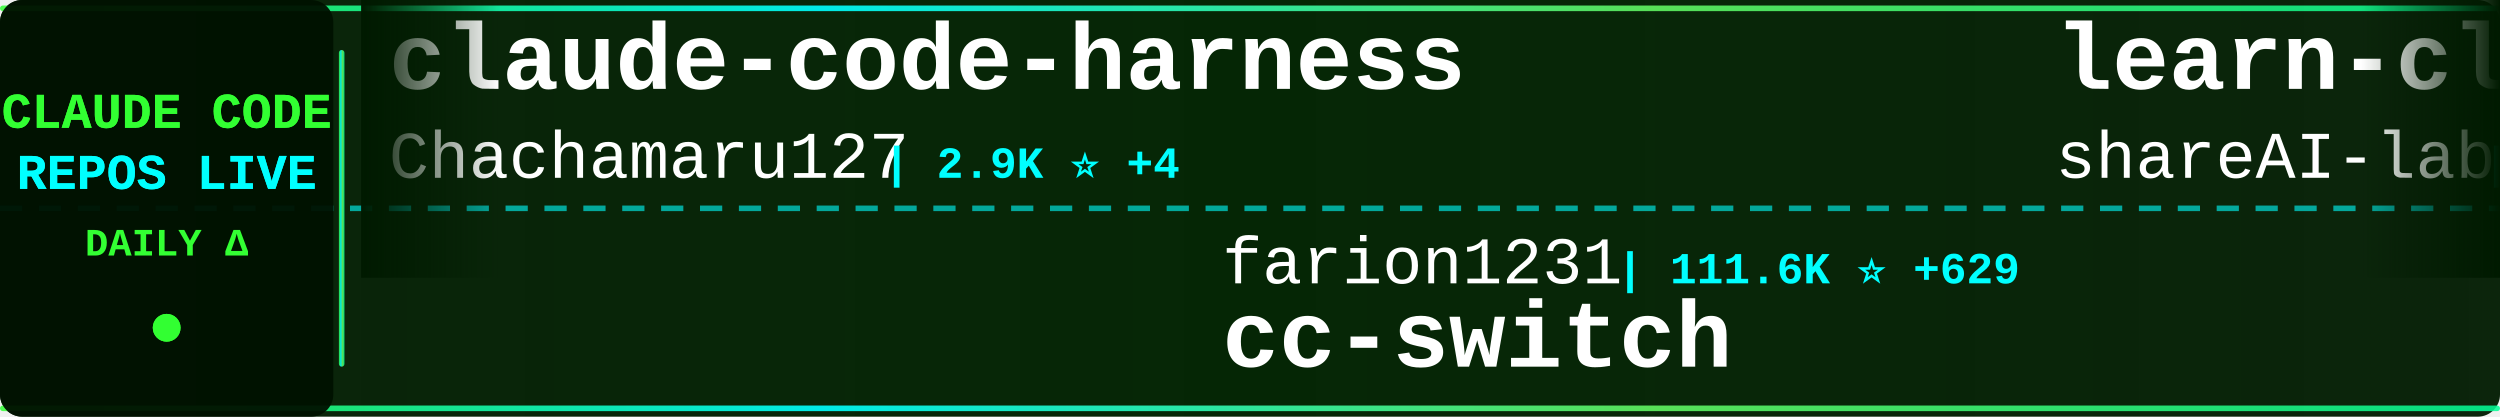
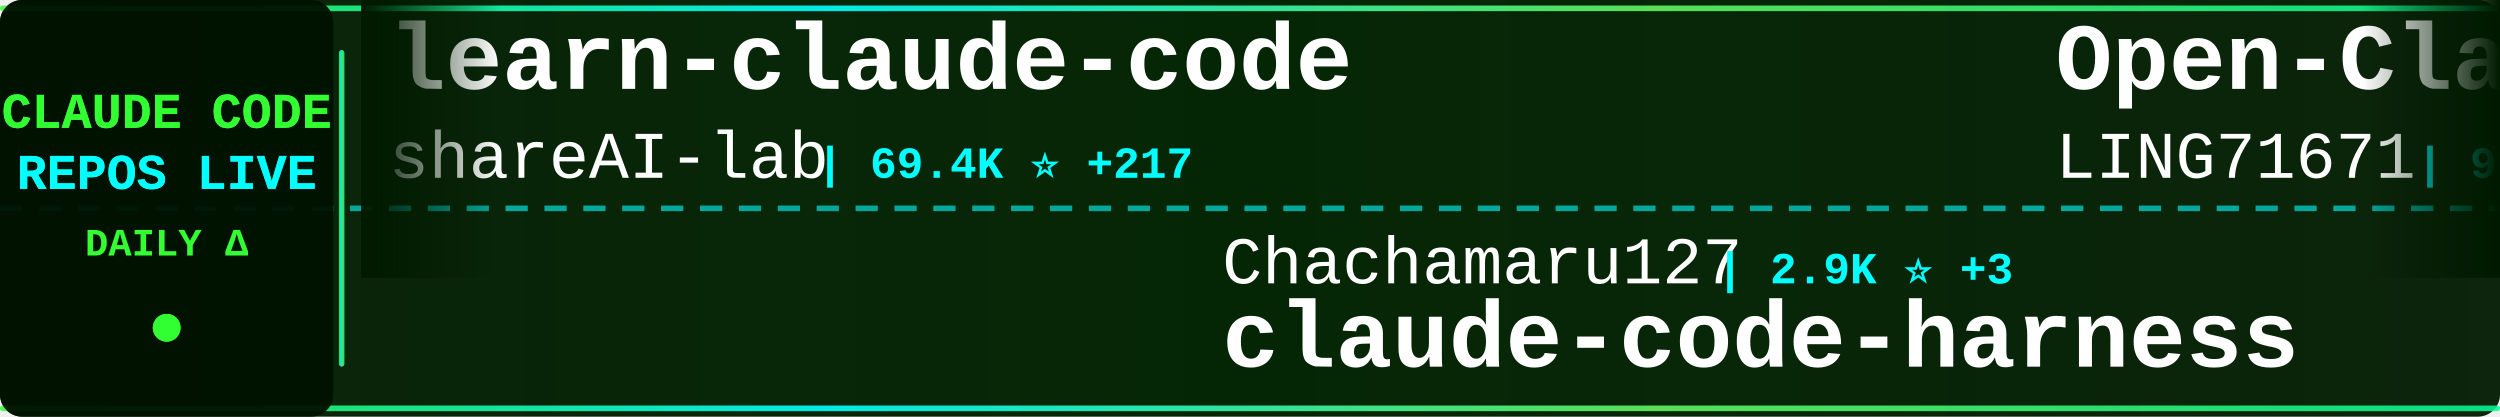
<svg xmlns="http://www.w3.org/2000/svg" width="900" height="150">
  <defs>
    <linearGradient id="tickerBg" x1="0%" y1="0%" x2="100%" y2="0%">
      <stop offset="0%" style="stop-color:#001a00;stop-opacity:0.95" />
      <stop offset="50%" style="stop-color:#002200;stop-opacity:0.98" />
      <stop offset="100%" style="stop-color:#001a00;stop-opacity:0.95" />
    </linearGradient>
    <linearGradient id="borderGrad" x1="0%" y1="0%" x2="100%" y2="0%">
      <stop offset="0%" style="stop-color:#33ff33;stop-opacity:0.85">
        <animate attributeName="stop-opacity" values="0.85;1;0.85" dur="2s" repeatCount="indefinite" />
      </stop>
      <stop offset="33%" style="stop-color:#00ffff;stop-opacity:0.9">
        <animate attributeName="stop-opacity" values="0.9;1;0.9" dur="2.2s" repeatCount="indefinite" />
      </stop>
      <stop offset="66%" style="stop-color:#66ff66;stop-opacity:0.85">
        <animate attributeName="stop-opacity" values="0.85;1;0.85" dur="1.8s" repeatCount="indefinite" />
      </stop>
      <stop offset="100%" style="stop-color:#00ff99;stop-opacity:0.85">
        <animate attributeName="stop-opacity" values="0.85;1;0.85" dur="2s" repeatCount="indefinite" />
      </stop>
    </linearGradient>
    <filter id="textGlow">
      <feGaussianBlur stdDeviation="0.1" result="coloredBlur" />
      <feMerge>
        <feMergeNode in="coloredBlur" />
        <feMergeNode in="SourceGraphic" />
      </feMerge>
    </filter>
    <filter id="metricGlow">
      <feGaussianBlur stdDeviation="0.2" result="coloredBlur" />
      <feMerge>
        <feMergeNode in="coloredBlur" />
        <feMergeNode in="SourceGraphic" />
      </feMerge>
    </filter>
    <linearGradient id="leftFade" x1="0%" y1="0%" x2="100%" y2="0%">
      <stop offset="0%" style="stop-color:#001a00;stop-opacity:1" />
      <stop offset="100%" style="stop-color:#001a00;stop-opacity:0" />
    </linearGradient>
    <linearGradient id="rightFade" x1="0%" y1="0%" x2="100%" y2="0%">
      <stop offset="0%" style="stop-color:#001a00;stop-opacity:0" />
      <stop offset="100%" style="stop-color:#001a00;stop-opacity:1" />
    </linearGradient>
  </defs>
  <rect width="900" height="150" fill="url(#tickerBg)" rx="8" />
  <rect x="0" y="2" width="900" height="2" fill="url(#borderGrad)" rx="1" />
  <rect x="0" y="146" width="900" height="2" fill="url(#borderGrad)" rx="1" />
  <line x1="0" y1="75" x2="900" y2="75" stroke="#00ffff" stroke-width="2" stroke-dasharray="8 6" opacity="0.6" />
  <rect x="0" y="0" width="120" height="150" fill="#001100" opacity="0.95" rx="8" />
  <text x="60" y="46" font-family="'Courier New', monospace" font-size="18" font-weight="bold" fill="#33ff33" text-anchor="middle" filter="url(#textGlow)">
    CLAUDE CODE
  </text>
  <text x="60" y="68" font-family="'Courier New', monospace" font-size="18" font-weight="bold" fill="#00ffff" text-anchor="middle" filter="url(#textGlow)">
    REPOS LIVE
  </text>
  <text x="60" y="92" font-family="'Courier New', monospace" font-size="14" font-weight="bold" fill="#33ff33" text-anchor="middle">
    DAILY Δ
  </text>
  <circle cx="60" cy="118" r="5" fill="#33ff33" filter="url(#metricGlow)">
    <animate attributeName="r" values="4;6;4" dur="1.5s" repeatCount="indefinite" />
    <animate attributeName="opacity" values="0.6;1;0.6" dur="1.5s" repeatCount="indefinite" />
  </circle>
  <rect x="122" y="18" width="2" height="114" fill="url(#borderGrad)" rx="1" />
  <clipPath id="tickerClip">
    <rect x="130" y="0" width="770" height="150" />
  </clipPath>
  <g clip-path="url(#tickerClip)">
    <g id="tickerItems">
      <animateTransform attributeName="transform" attributeType="XML" type="translate" from="0 0" to="-3000 0" dur="54s" repeatCount="indefinite" />
      <g transform="translate(0, 0)">
-         <text x="140" y="32" font-family="'Courier New', monospace" font-size="34" font-weight="bold" fill="#ffffff">claude-code-harness</text>
-         <text x="140" y="64" font-family="'Courier New', monospace" font-size="24" font-weight="normal" fill="#ffffff" opacity="1.0">Chachamaru127</text>
-         <text x="318" y="64" font-family="'Courier New', monospace" font-size="16" font-weight="bold" fill="#00ffff"> | 2.9K ⭐ +4</text>
+         <text x="140" y="32" font-family="'Courier New', monospace" font-size="34" font-weight="bold" fill="#ffffff">learn-claude-code</text>
+         <text x="140" y="64" font-family="'Courier New', monospace" font-size="24" font-weight="normal" fill="#ffffff" opacity="1.0">shareAI-lab</text>
+         <text x="294" y="64" font-family="'Courier New', monospace" font-size="16" font-weight="bold" fill="#00ffff"> | 69.4K ⭐ +217</text>
      </g>
      <g transform="translate(300, 0)">
-         <text x="140" y="102" font-family="'Courier New', monospace" font-size="24" font-weight="normal" fill="#ffffff" opacity="1.0">farion1231</text>
-         <text x="282" y="102" font-family="'Courier New', monospace" font-size="16" font-weight="bold" fill="#00ffff"> | 111.6K ⭐ +629</text>
-         <text x="140" y="132" font-family="'Courier New', monospace" font-size="34" font-weight="bold" fill="#ffffff">cc-switch</text>
+         <text x="140" y="102" font-family="'Courier New', monospace" font-size="24" font-weight="normal" fill="#ffffff" opacity="1.0">Chachamaru127</text>
+         <text x="318" y="102" font-family="'Courier New', monospace" font-size="16" font-weight="bold" fill="#00ffff"> | 2.9K ⭐ +3</text>
+         <text x="140" y="132" font-family="'Courier New', monospace" font-size="34" font-weight="bold" fill="#ffffff">claude-code-harness</text>
      </g>
      <g transform="translate(600, 0)">
+         <text x="140" y="32" font-family="'Courier New', monospace" font-size="34" font-weight="bold" fill="#ffffff">Open-ClaudeCode</text>
+         <text x="140" y="64" font-family="'Courier New', monospace" font-size="24" font-weight="normal" fill="#ffffff" opacity="1.0">LING71671</text>
+         <text x="270" y="64" font-family="'Courier New', monospace" font-size="16" font-weight="bold" fill="#00ffff"> | 905 ⭐ +2</text>
+       </g>
+       <g transform="translate(900, 0)">
+         <text x="140" y="102" font-family="'Courier New', monospace" font-size="24" font-weight="normal" fill="#ffffff" opacity="1.0">jqueryscript</text>
+         <text x="306" y="102" font-family="'Courier New', monospace" font-size="16" font-weight="bold" fill="#00ffff"> | 450 ⭐ +4</text>
+         <text x="140" y="132" font-family="'Courier New', monospace" font-size="34" font-weight="bold" fill="#ffffff">awesome-claude-code</text>
+       </g>
+       <g transform="translate(1200, 0)">
+         <text x="140" y="32" font-family="'Courier New', monospace" font-size="34" font-weight="bold" fill="#ffffff">claude-code-source-code-...</text>
+         <text x="140" y="64" font-family="'Courier New', monospace" font-size="24" font-weight="normal" fill="#ffffff" opacity="1.0">ghuntley</text>
+         <text x="258" y="64" font-family="'Courier New', monospace" font-size="16" font-weight="bold" fill="#00ffff"> | 986 ⭐</text>
+       </g>
+       <g transform="translate(1500, 0)">
+         <text x="140" y="102" font-family="'Courier New', monospace" font-size="24" font-weight="normal" fill="#ffffff" opacity="1.0">fazxes</text>
+         <text x="234" y="102" font-family="'Courier New', monospace" font-size="16" font-weight="bold" fill="#00ffff"> | 223 ⭐ +1</text>
+         <text x="140" y="132" font-family="'Courier New', monospace" font-size="34" font-weight="bold" fill="#ffffff">Claude-code</text>
+       </g>
+       <g transform="translate(1800, 0)">
+         <text x="140" y="32" font-family="'Courier New', monospace" font-size="34" font-weight="bold" fill="#ffffff">claude-code-source</text>
+         <text x="140" y="64" font-family="'Courier New', monospace" font-size="24" font-weight="normal" fill="#ffffff" opacity="1.0">JrCx7scC</text>
+         <text x="258" y="64" font-family="'Courier New', monospace" font-size="16" font-weight="bold" fill="#00ffff"> | 371 ⭐</text>
+       </g>
+       <g transform="translate(2100, 0)">
+         <text x="140" y="102" font-family="'Courier New', monospace" font-size="24" font-weight="normal" fill="#ffffff" opacity="1.0">zstmfhy</text>
+         <text x="246" y="102" font-family="'Courier New', monospace" font-size="16" font-weight="bold" fill="#00ffff"> | 190 ⭐</text>
+         <text x="140" y="132" font-family="'Courier New', monospace" font-size="34" font-weight="bold" fill="#ffffff">Claude-code</text>
+       </g>
+       <g transform="translate(2400, 0)">
+         <text x="140" y="32" font-family="'Courier New', monospace" font-size="34" font-weight="bold" fill="#ffffff">ClaudeCodeAgents</text>
+         <text x="140" y="64" font-family="'Courier New', monospace" font-size="24" font-weight="normal" fill="#ffffff" opacity="1.0">darcyegb</text>
+         <text x="258" y="64" font-family="'Courier New', monospace" font-size="16" font-weight="bold" fill="#00ffff"> | 739 ⭐ +1</text>
+       </g>
+       <g transform="translate(2700, 0)">
+         <text x="140" y="102" font-family="'Courier New', monospace" font-size="24" font-weight="normal" fill="#ffffff" opacity="1.0">lintsinghua</text>
+         <text x="294" y="102" font-family="'Courier New', monospace" font-size="16" font-weight="bold" fill="#00ffff"> | 3.8K ⭐ +12</text>
+         <text x="140" y="132" font-family="'Courier New', monospace" font-size="34" font-weight="bold" fill="#ffffff">claude-code-book</text>
+       </g>
+       <g transform="translate(3000, 0)">
        <text x="140" y="32" font-family="'Courier New', monospace" font-size="34" font-weight="bold" fill="#ffffff">learn-claude-code</text>
        <text x="140" y="64" font-family="'Courier New', monospace" font-size="24" font-weight="normal" fill="#ffffff" opacity="1.0">shareAI-lab</text>
-         <text x="294" y="64" font-family="'Courier New', monospace" font-size="16" font-weight="bold" fill="#00ffff"> | 69.4K ⭐ +242</text>
-       </g>
-       <g transform="translate(900, 0)">
-         <text x="140" y="102" font-family="'Courier New', monospace" font-size="24" font-weight="normal" fill="#ffffff" opacity="1.0">lorryjovens-hub</text>
-         <text x="342" y="102" font-family="'Courier New', monospace" font-size="16" font-weight="bold" fill="#00ffff"> | 1.7K ⭐ +2</text>
-         <text x="140" y="132" font-family="'Courier New', monospace" font-size="34" font-weight="bold" fill="#ffffff">claude-code-rust</text>
-       </g>
-       <g transform="translate(1200, 0)">
-         <text x="140" y="32" font-family="'Courier New', monospace" font-size="34" font-weight="bold" fill="#ffffff">claude-code-book</text>
-         <text x="140" y="64" font-family="'Courier New', monospace" font-size="24" font-weight="normal" fill="#ffffff" opacity="1.0">lintsinghua</text>
-         <text x="294" y="64" font-family="'Courier New', monospace" font-size="16" font-weight="bold" fill="#00ffff"> | 3.8K ⭐ +13</text>
-       </g>
-       <g transform="translate(1500, 0)">
-         <text x="140" y="102" font-family="'Courier New', monospace" font-size="24" font-weight="normal" fill="#ffffff" opacity="1.0">huangjia2019</text>
-         <text x="306" y="102" font-family="'Courier New', monospace" font-size="16" font-weight="bold" fill="#00ffff"> | 913 ⭐ +8</text>
-         <text x="140" y="132" font-family="'Courier New', monospace" font-size="34" font-weight="bold" fill="#ffffff">claude-code-engineering</text>
-       </g>
-       <g transform="translate(1800, 0)">
-         <text x="140" y="32" font-family="'Courier New', monospace" font-size="34" font-weight="bold" fill="#ffffff">oh-my-claudecode</text>
-         <text x="140" y="64" font-family="'Courier New', monospace" font-size="24" font-weight="normal" fill="#ffffff" opacity="1.0">Yeachan-Heo</text>
-         <text x="294" y="64" font-family="'Courier New', monospace" font-size="16" font-weight="bold" fill="#00ffff"> | 37.2K ⭐ +65</text>
-       </g>
-       <g transform="translate(2100, 0)">
-         <text x="140" y="102" font-family="'Courier New', monospace" font-size="24" font-weight="normal" fill="#ffffff" opacity="1.0">KPR111</text>
-         <text x="234" y="102" font-family="'Courier New', monospace" font-size="16" font-weight="bold" fill="#00ffff"> | 18 ⭐</text>
-         <text x="140" y="132" font-family="'Courier New', monospace" font-size="34" font-weight="bold" fill="#ffffff">Claude-Code</text>
-       </g>
-       <g transform="translate(2400, 0)">
-         <text x="140" y="32" font-family="'Courier New', monospace" font-size="34" font-weight="bold" fill="#ffffff">my-claude-code-setup</text>
-         <text x="140" y="64" font-family="'Courier New', monospace" font-size="24" font-weight="normal" fill="#ffffff" opacity="1.0">centminmod</text>
-         <text x="282" y="64" font-family="'Courier New', monospace" font-size="16" font-weight="bold" fill="#00ffff"> | 2.4K ⭐ +3</text>
-       </g>
-       <g transform="translate(2700, 0)">
-         <text x="140" y="102" font-family="'Courier New', monospace" font-size="24" font-weight="normal" fill="#ffffff" opacity="1.0">frankbria</text>
-         <text x="270" y="102" font-family="'Courier New', monospace" font-size="16" font-weight="bold" fill="#00ffff"> | 9.5K ⭐ +6</text>
-         <text x="140" y="132" font-family="'Courier New', monospace" font-size="34" font-weight="bold" fill="#ffffff">ralph-claude-code</text>
-       </g>
-       <g transform="translate(3000, 0)">
-         <text x="140" y="32" font-family="'Courier New', monospace" font-size="34" font-weight="bold" fill="#ffffff">claude-code-harness</text>
-         <text x="140" y="64" font-family="'Courier New', monospace" font-size="24" font-weight="normal" fill="#ffffff" opacity="1.0">Chachamaru127</text>
-         <text x="318" y="64" font-family="'Courier New', monospace" font-size="16" font-weight="bold" fill="#00ffff"> | 2.9K ⭐ +4</text>
+         <text x="294" y="64" font-family="'Courier New', monospace" font-size="16" font-weight="bold" fill="#00ffff"> | 69.4K ⭐ +217</text>
      </g>
      <g transform="translate(3300, 0)">
-         <text x="140" y="102" font-family="'Courier New', monospace" font-size="24" font-weight="normal" fill="#ffffff" opacity="1.0">farion1231</text>
-         <text x="282" y="102" font-family="'Courier New', monospace" font-size="16" font-weight="bold" fill="#00ffff"> | 111.6K ⭐ +629</text>
-         <text x="140" y="132" font-family="'Courier New', monospace" font-size="34" font-weight="bold" fill="#ffffff">cc-switch</text>
+         <text x="140" y="102" font-family="'Courier New', monospace" font-size="24" font-weight="normal" fill="#ffffff" opacity="1.0">Chachamaru127</text>
+         <text x="318" y="102" font-family="'Courier New', monospace" font-size="16" font-weight="bold" fill="#00ffff"> | 2.9K ⭐ +3</text>
+         <text x="140" y="132" font-family="'Courier New', monospace" font-size="34" font-weight="bold" fill="#ffffff">claude-code-harness</text>
      </g>
      <g transform="translate(3600, 0)">
-         <text x="140" y="32" font-family="'Courier New', monospace" font-size="34" font-weight="bold" fill="#ffffff">learn-claude-code</text>
-         <text x="140" y="64" font-family="'Courier New', monospace" font-size="24" font-weight="normal" fill="#ffffff" opacity="1.0">shareAI-lab</text>
-         <text x="294" y="64" font-family="'Courier New', monospace" font-size="16" font-weight="bold" fill="#00ffff"> | 69.4K ⭐ +242</text>
+         <text x="140" y="32" font-family="'Courier New', monospace" font-size="34" font-weight="bold" fill="#ffffff">Open-ClaudeCode</text>
+         <text x="140" y="64" font-family="'Courier New', monospace" font-size="24" font-weight="normal" fill="#ffffff" opacity="1.0">LING71671</text>
+         <text x="270" y="64" font-family="'Courier New', monospace" font-size="16" font-weight="bold" fill="#00ffff"> | 905 ⭐ +2</text>
      </g>
      <g transform="translate(3900, 0)">
-         <text x="140" y="102" font-family="'Courier New', monospace" font-size="24" font-weight="normal" fill="#ffffff" opacity="1.0">lorryjovens-hub</text>
-         <text x="342" y="102" font-family="'Courier New', monospace" font-size="16" font-weight="bold" fill="#00ffff"> | 1.7K ⭐ +2</text>
-         <text x="140" y="132" font-family="'Courier New', monospace" font-size="34" font-weight="bold" fill="#ffffff">claude-code-rust</text>
+         <text x="140" y="102" font-family="'Courier New', monospace" font-size="24" font-weight="normal" fill="#ffffff" opacity="1.0">jqueryscript</text>
+         <text x="306" y="102" font-family="'Courier New', monospace" font-size="16" font-weight="bold" fill="#00ffff"> | 450 ⭐ +4</text>
+         <text x="140" y="132" font-family="'Courier New', monospace" font-size="34" font-weight="bold" fill="#ffffff">awesome-claude-code</text>
      </g>
    </g>
  </g>
  <rect x="130" y="0" width="50" height="100" fill="url(#leftFade)" />
  <rect x="850" y="0" width="50" height="100" fill="url(#rightFade)" />
</svg>
